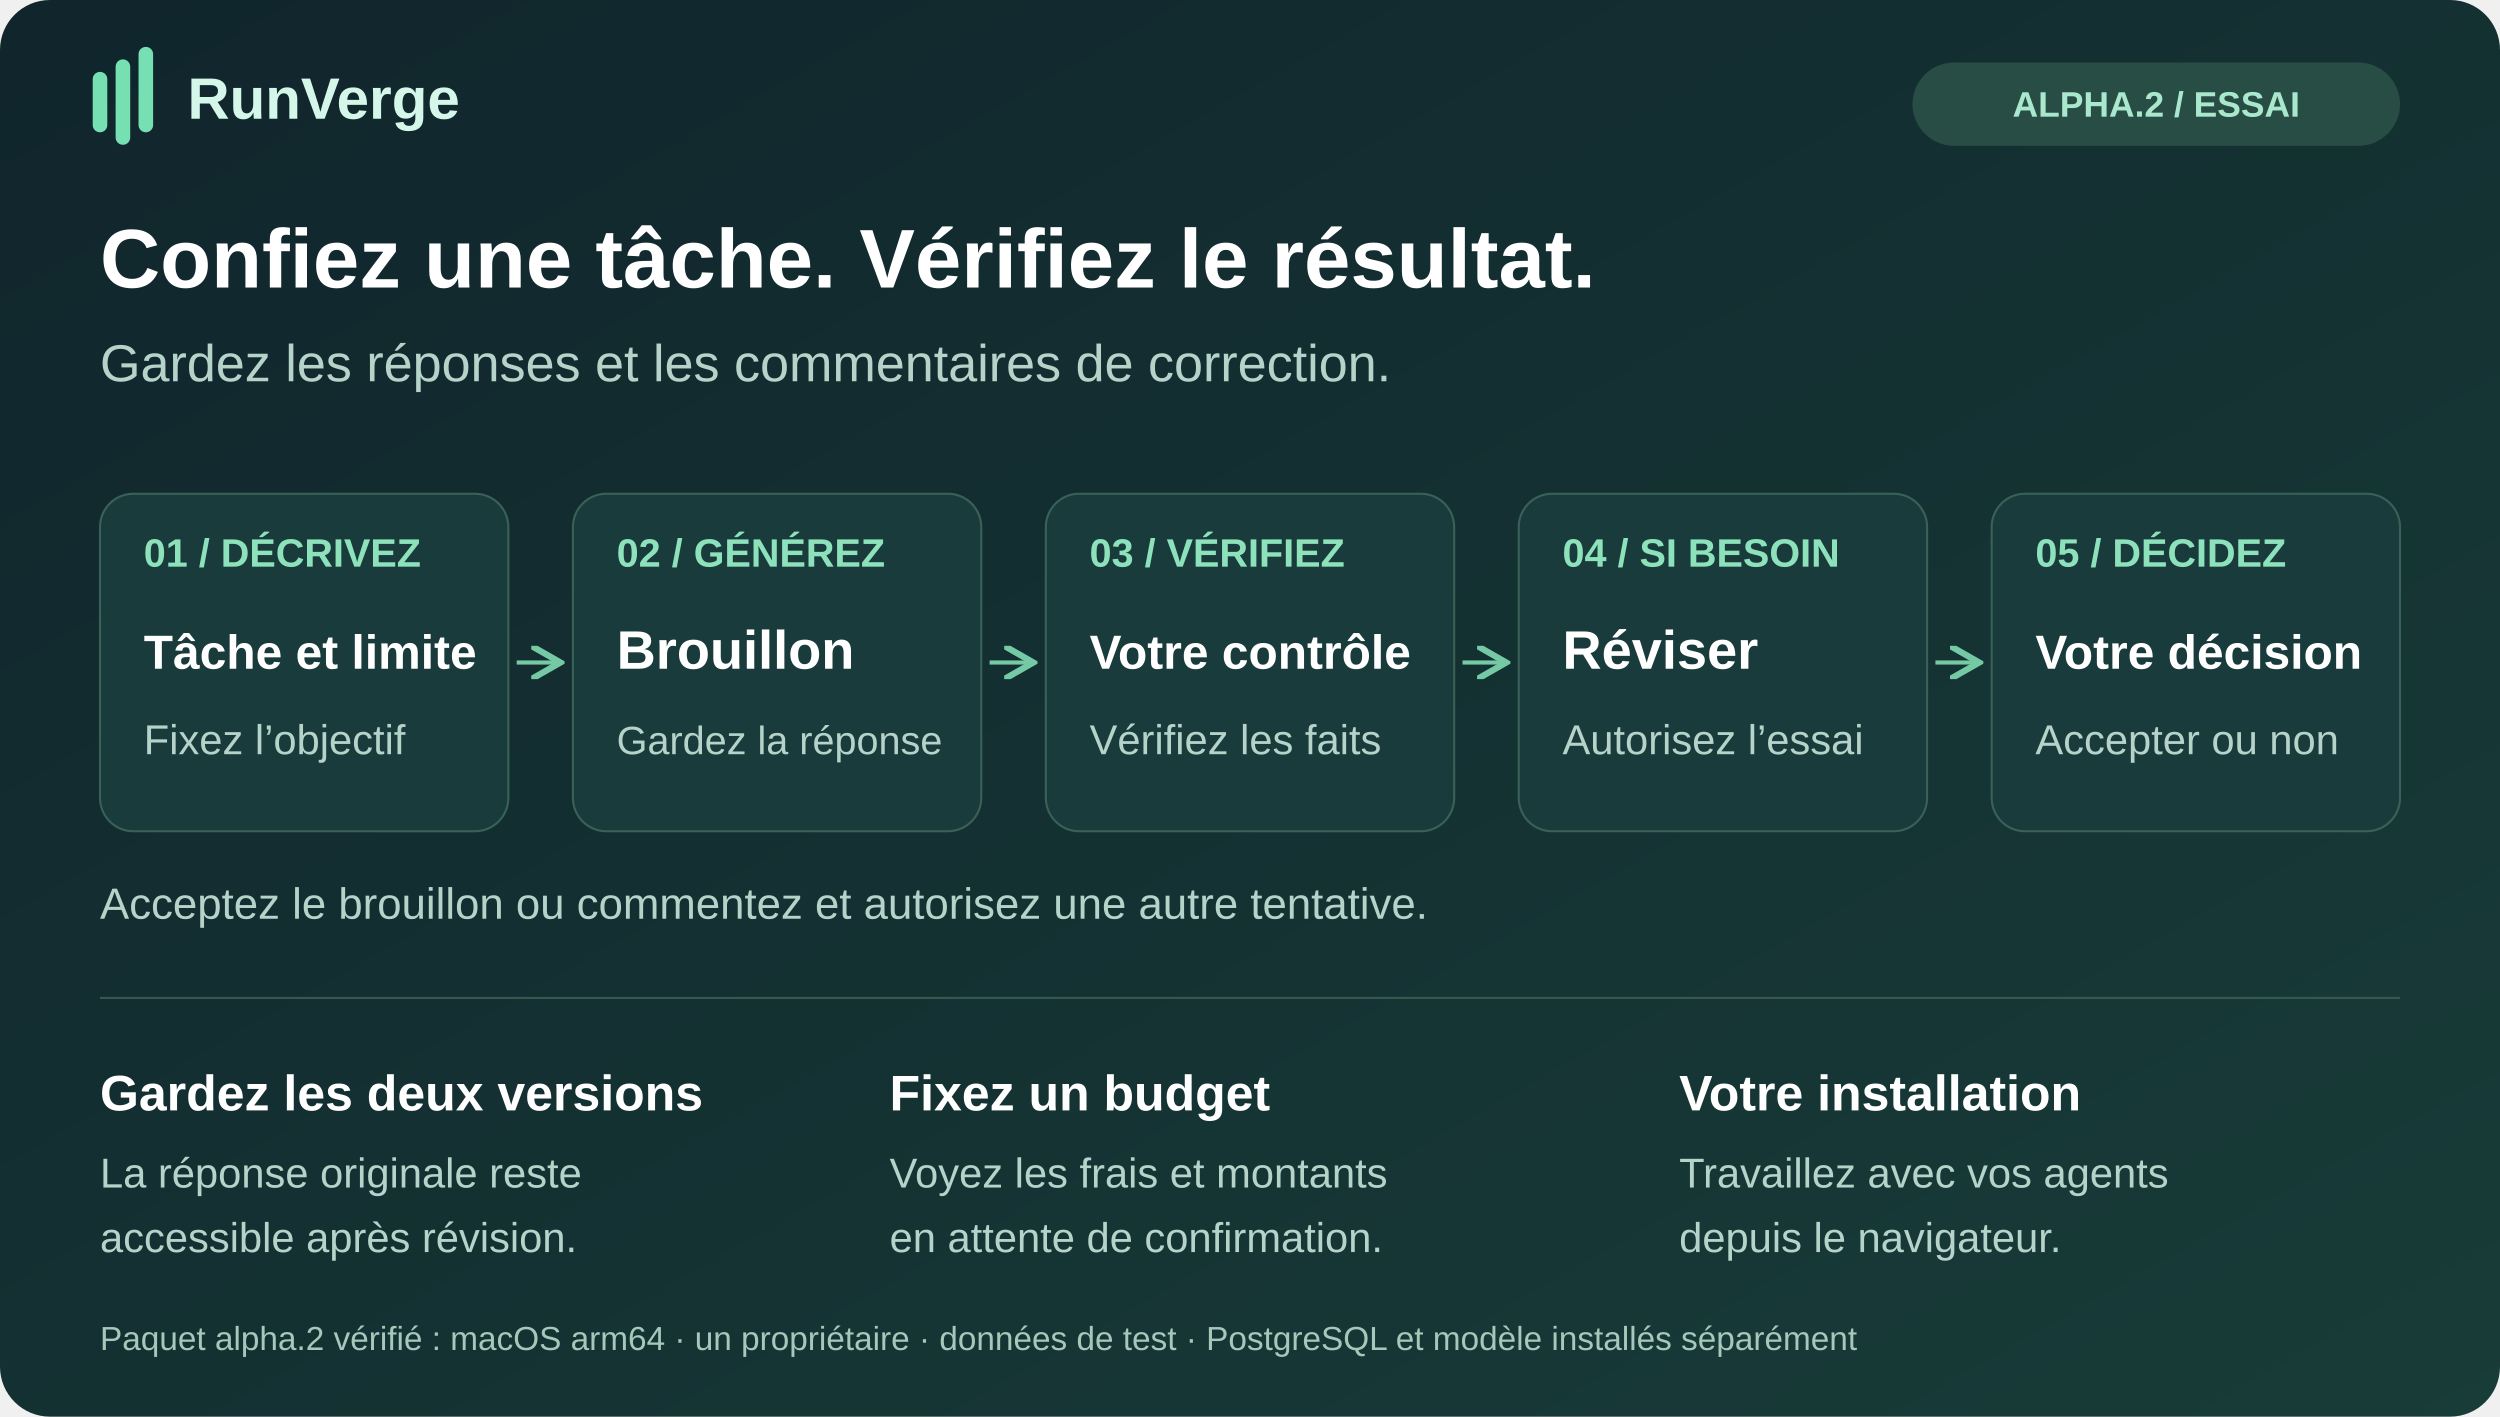
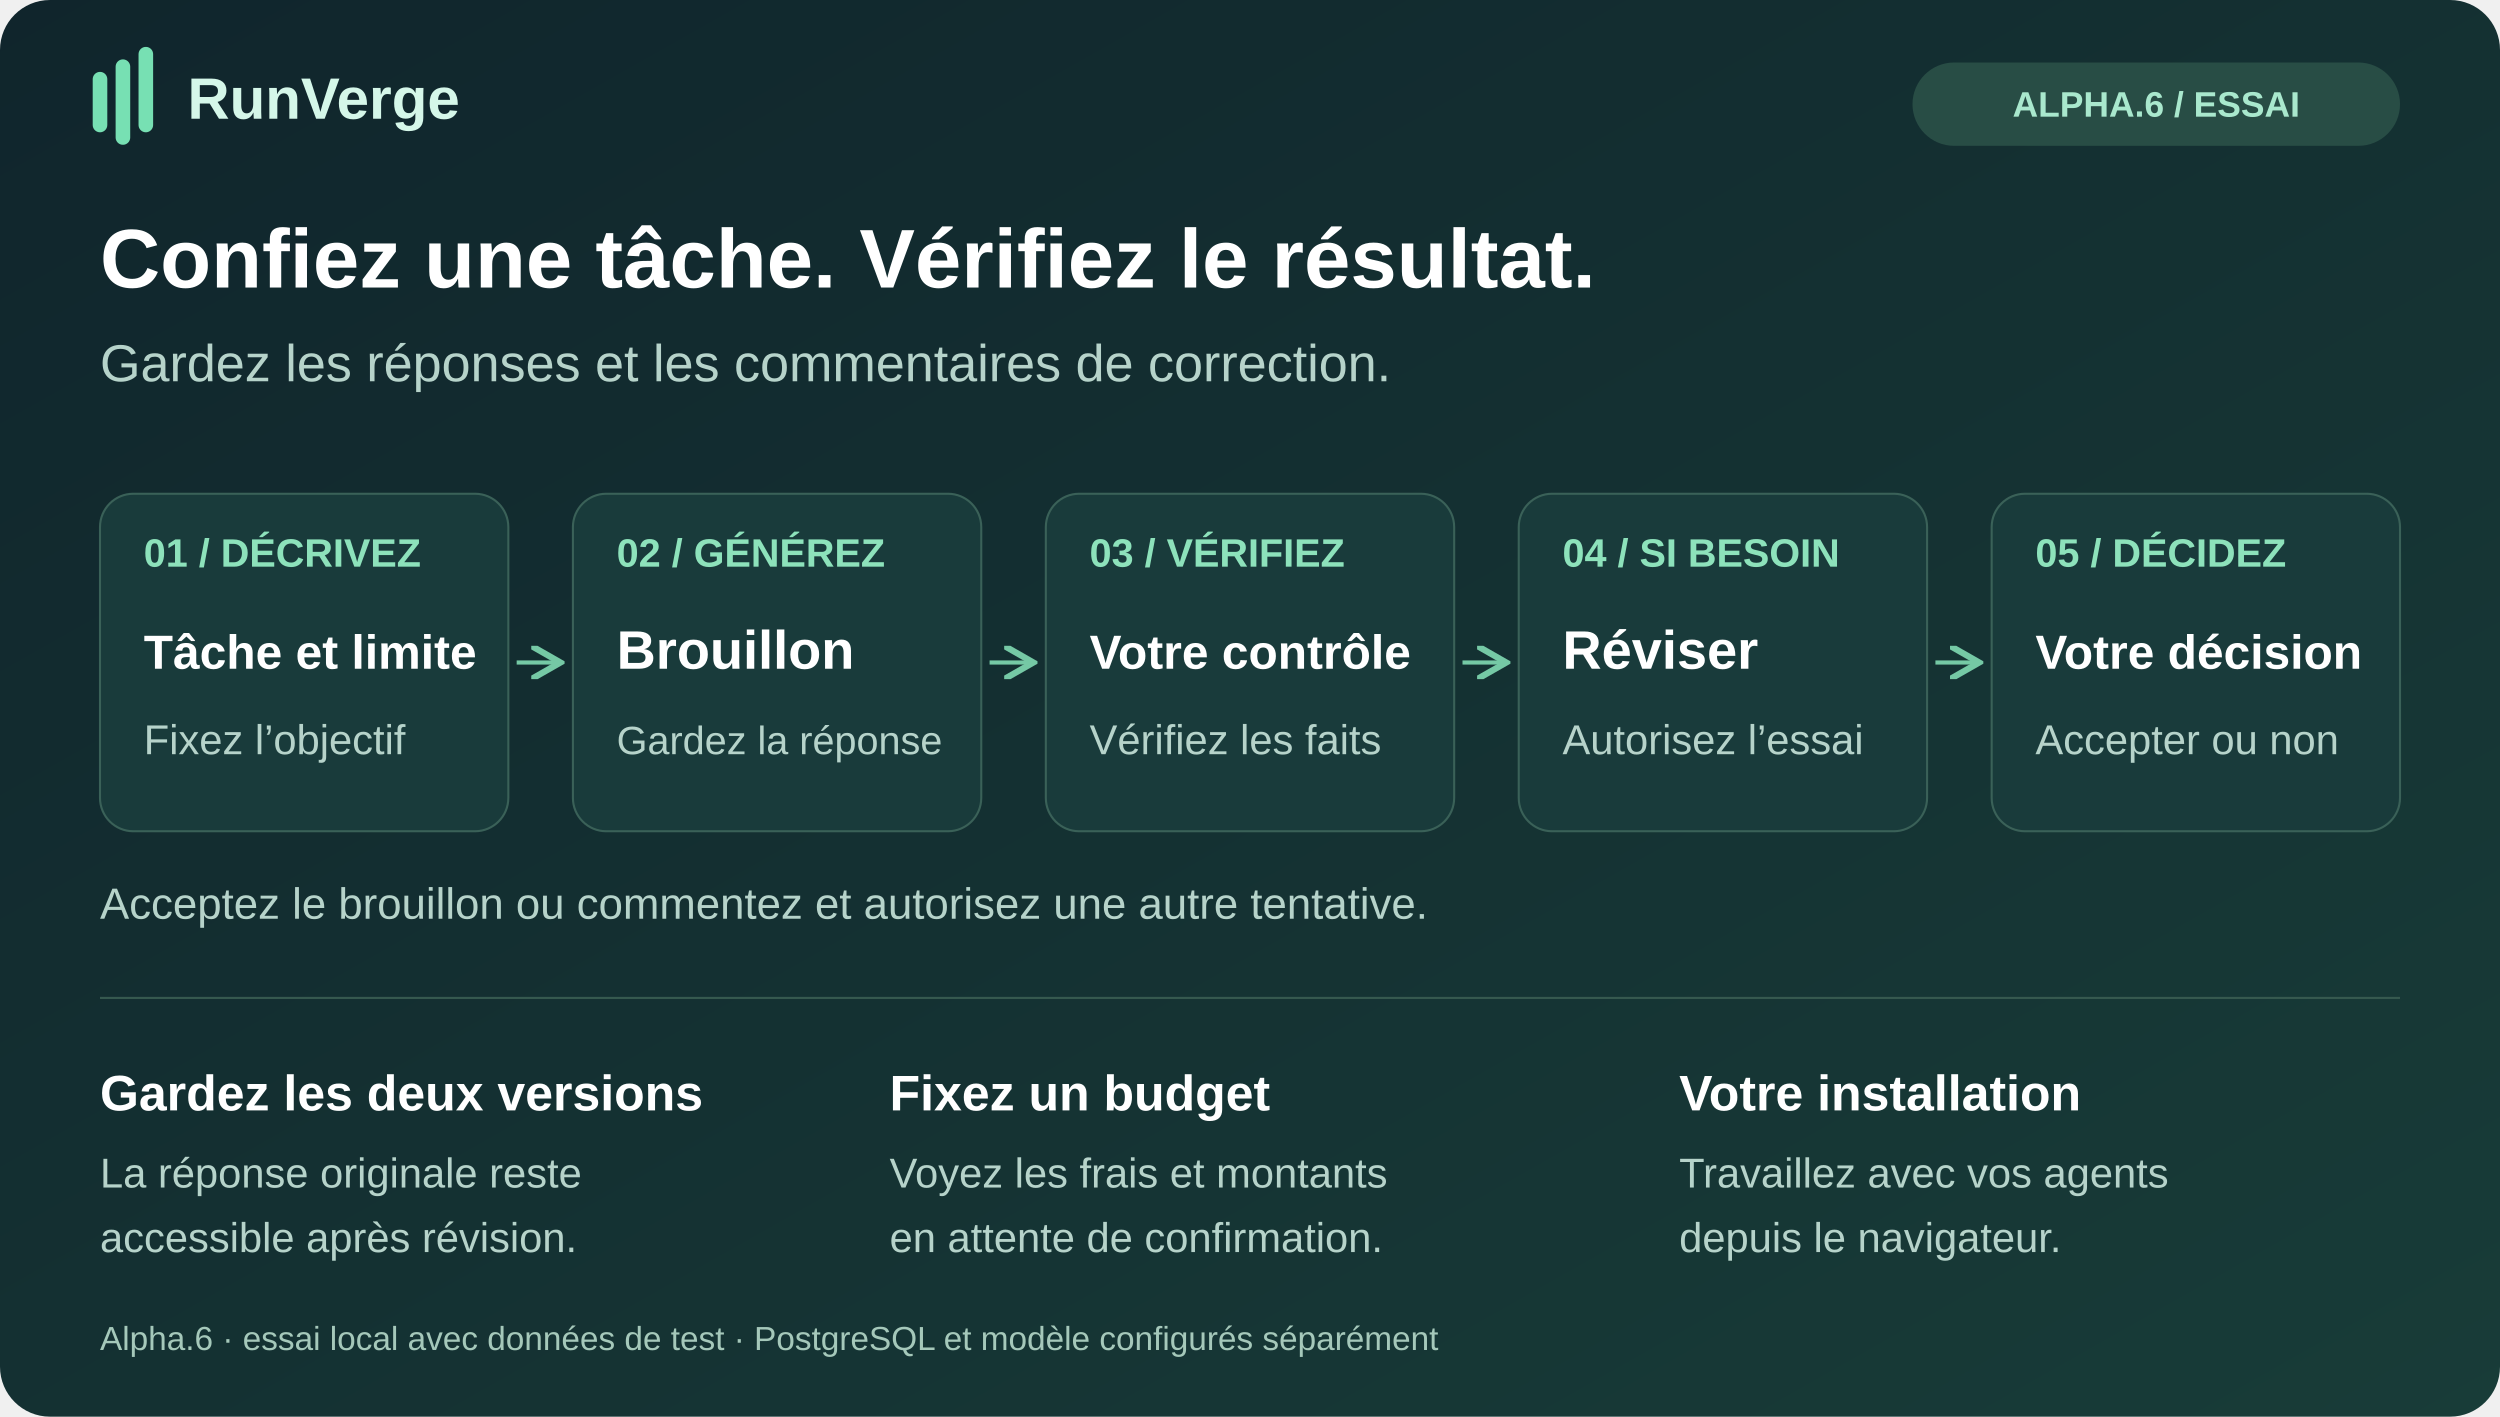
<svg xmlns="http://www.w3.org/2000/svg" width="1200" height="680" viewBox="0 0 1200 680" role="img" aria-labelledby="title desc" lang="fr">
  <defs>
    <linearGradient id="bg" x2="1" y2="1">
      <stop stop-color="#10252c" />
      <stop offset="1" stop-color="#183c38" />
    </linearGradient>
    <marker id="arrow" markerWidth="8" markerHeight="8" refX="6" refY="4" orient="auto">
      <path d="M0 0L7 4L0 8" fill="none" stroke="#75c9a5" stroke-width="1.5" />
    </marker>
  </defs>
  <rect width="1200" height="680" rx="24" fill="url(#bg)" />
  <g font-family="Arial, Helvetica, sans-serif">
    <path d="M48 60V38M59 66V32M70 60V26" stroke="#77e0b3" stroke-width="7" stroke-linecap="round" />
    <text x="90" y="57" fill="#d5f7e9" font-size="28" font-weight="700" data-label="2" data-left="90" data-right="350">RunVerge</text>
    <rect x="918" y="30" width="234" height="40" rx="20" fill="#284d45" />
-     <text x="1035" y="56" text-anchor="middle" fill="#a9e8cd" font-size="17" font-weight="700" data-label="3" data-left="930" data-right="1140">ALPHA.2 / ESSAI</text>
+     <text x="1035" y="56" text-anchor="middle" fill="#a9e8cd" font-size="17" font-weight="700" data-label="3" data-left="930" data-right="1140">ALPHA.6 / ESSAI</text>
    <text x="48" y="138" fill="#ffffff" font-size="40" font-weight="700" data-label="4" data-left="48" data-right="1152">Confiez une tâche. Vérifiez le résultat.</text>
    <text x="48" y="183" fill="#b6d3ca" font-size="25" data-label="5" data-left="48" data-right="1152">Gardez les réponses et les commentaires de correction.</text>
    <g fill="#193b3b" stroke="#3a6158">
      <rect x="48" y="237" width="196" height="162" rx="16" />
      <rect x="275" y="237" width="196" height="162" rx="16" />
      <rect x="502" y="237" width="196" height="162" rx="16" />
      <rect x="729" y="237" width="196" height="162" rx="16" />
      <rect x="956" y="237" width="196" height="162" rx="16" />
    </g>
    <g fill="#8de2bb" font-size="19" font-weight="700">
      <text x="69" y="272" font-size="19" data-label="6" data-left="69" data-right="230">01 / DÉCRIVEZ</text>
      <text x="296" y="272" font-size="19" data-label="7" data-left="296" data-right="457">02 / GÉNÉREZ</text>
      <text x="523" y="272" font-size="19" data-label="8" data-left="523" data-right="684">03 / VÉRIFIEZ</text>
      <text x="750" y="272" font-size="19" data-label="9" data-left="750" data-right="911">04 / SI BESOIN</text>
      <text x="977" y="272" font-size="19" data-label="10" data-left="977" data-right="1138">05 / DÉCIDEZ</text>
    </g>
    <g fill="#ffffff" font-size="26" font-weight="700">
      <text x="69" y="321" font-size="23" data-label="11" data-left="69" data-right="230">Tâche et limite</text>
      <text x="296" y="321" font-size="26" data-label="12" data-left="296" data-right="457">Brouillon</text>
      <text x="523" y="321" font-size="23" data-label="13" data-left="523" data-right="684">Votre contrôle</text>
      <text x="750" y="321" font-size="26" data-label="14" data-left="750" data-right="911">Réviser</text>
      <text x="977" y="321" font-size="23" data-label="15" data-left="977" data-right="1138">Votre décision</text>
    </g>
    <g fill="#b6d3ca" font-size="20">
      <text x="69" y="362" font-size="20" data-label="16" data-left="69" data-right="230">Fixez l’objectif</text>
      <text x="296" y="362" font-size="19" data-label="17" data-left="296" data-right="457">Gardez la réponse</text>
      <text x="523" y="362" font-size="20" data-label="18" data-left="523" data-right="684">Vérifiez les faits</text>
      <text x="750" y="362" font-size="20" data-label="19" data-left="750" data-right="911">Autorisez l’essai</text>
      <text x="977" y="362" font-size="20" data-label="20" data-left="977" data-right="1138">Accepter ou non</text>
    </g>
    <g stroke="#75c9a5" stroke-width="2" marker-end="url(#arrow)">
      <path d="M248 318H267" />
      <path d="M475 318H494" />
      <path d="M702 318H721" />
      <path d="M929 318H948" />
    </g>
    <text x="48" y="441" fill="#b6d3ca" font-size="21" data-label="21" data-left="48" data-right="1152">Acceptez le brouillon ou commentez et autorisez une autre tentative.</text>
    <path d="M48 479H1152" stroke="#36594f" />
    <g fill="#ffffff" font-size="24" font-weight="700">
      <text x="48" y="533" font-size="24" data-label="22" data-left="48" data-right="378">Gardez les deux versions</text>
      <text x="427" y="533" font-size="24" data-label="23" data-left="427" data-right="757">Fixez un budget</text>
      <text x="806" y="533" font-size="24" data-label="24" data-left="806" data-right="1136">Votre installation</text>
    </g>
    <g fill="#b6d3ca" font-size="20">
      <text x="48" y="570" font-size="20" data-label="25" data-left="48" data-right="378">La réponse originale reste</text>
      <text x="48" y="601" font-size="20" data-label="26" data-left="48" data-right="378">accessible après révision.</text>
      <text x="427" y="570" font-size="20" data-label="27" data-left="427" data-right="757">Voyez les frais et montants</text>
      <text x="427" y="601" font-size="20" data-label="28" data-left="427" data-right="757">en attente de confirmation.</text>
      <text x="806" y="570" font-size="20" data-label="29" data-left="806" data-right="1136">Travaillez avec vos agents</text>
      <text x="806" y="601" font-size="20" data-label="30" data-left="806" data-right="1136">depuis le navigateur.</text>
    </g>
-     <text x="48" y="648" fill="#a5c8ba" font-size="16" data-label="31" data-left="48" data-right="1152">Paquet alpha.2 vérifié : macOS arm64 · un propriétaire · données de test · PostgreSQL et modèle installés séparément</text>
+     <text x="48" y="648" fill="#a5c8ba" font-size="16" data-label="31" data-left="48" data-right="1152">Alpha.6 · essai local avec données de test · PostgreSQL et modèle configurés séparément</text>
  </g>
</svg>
